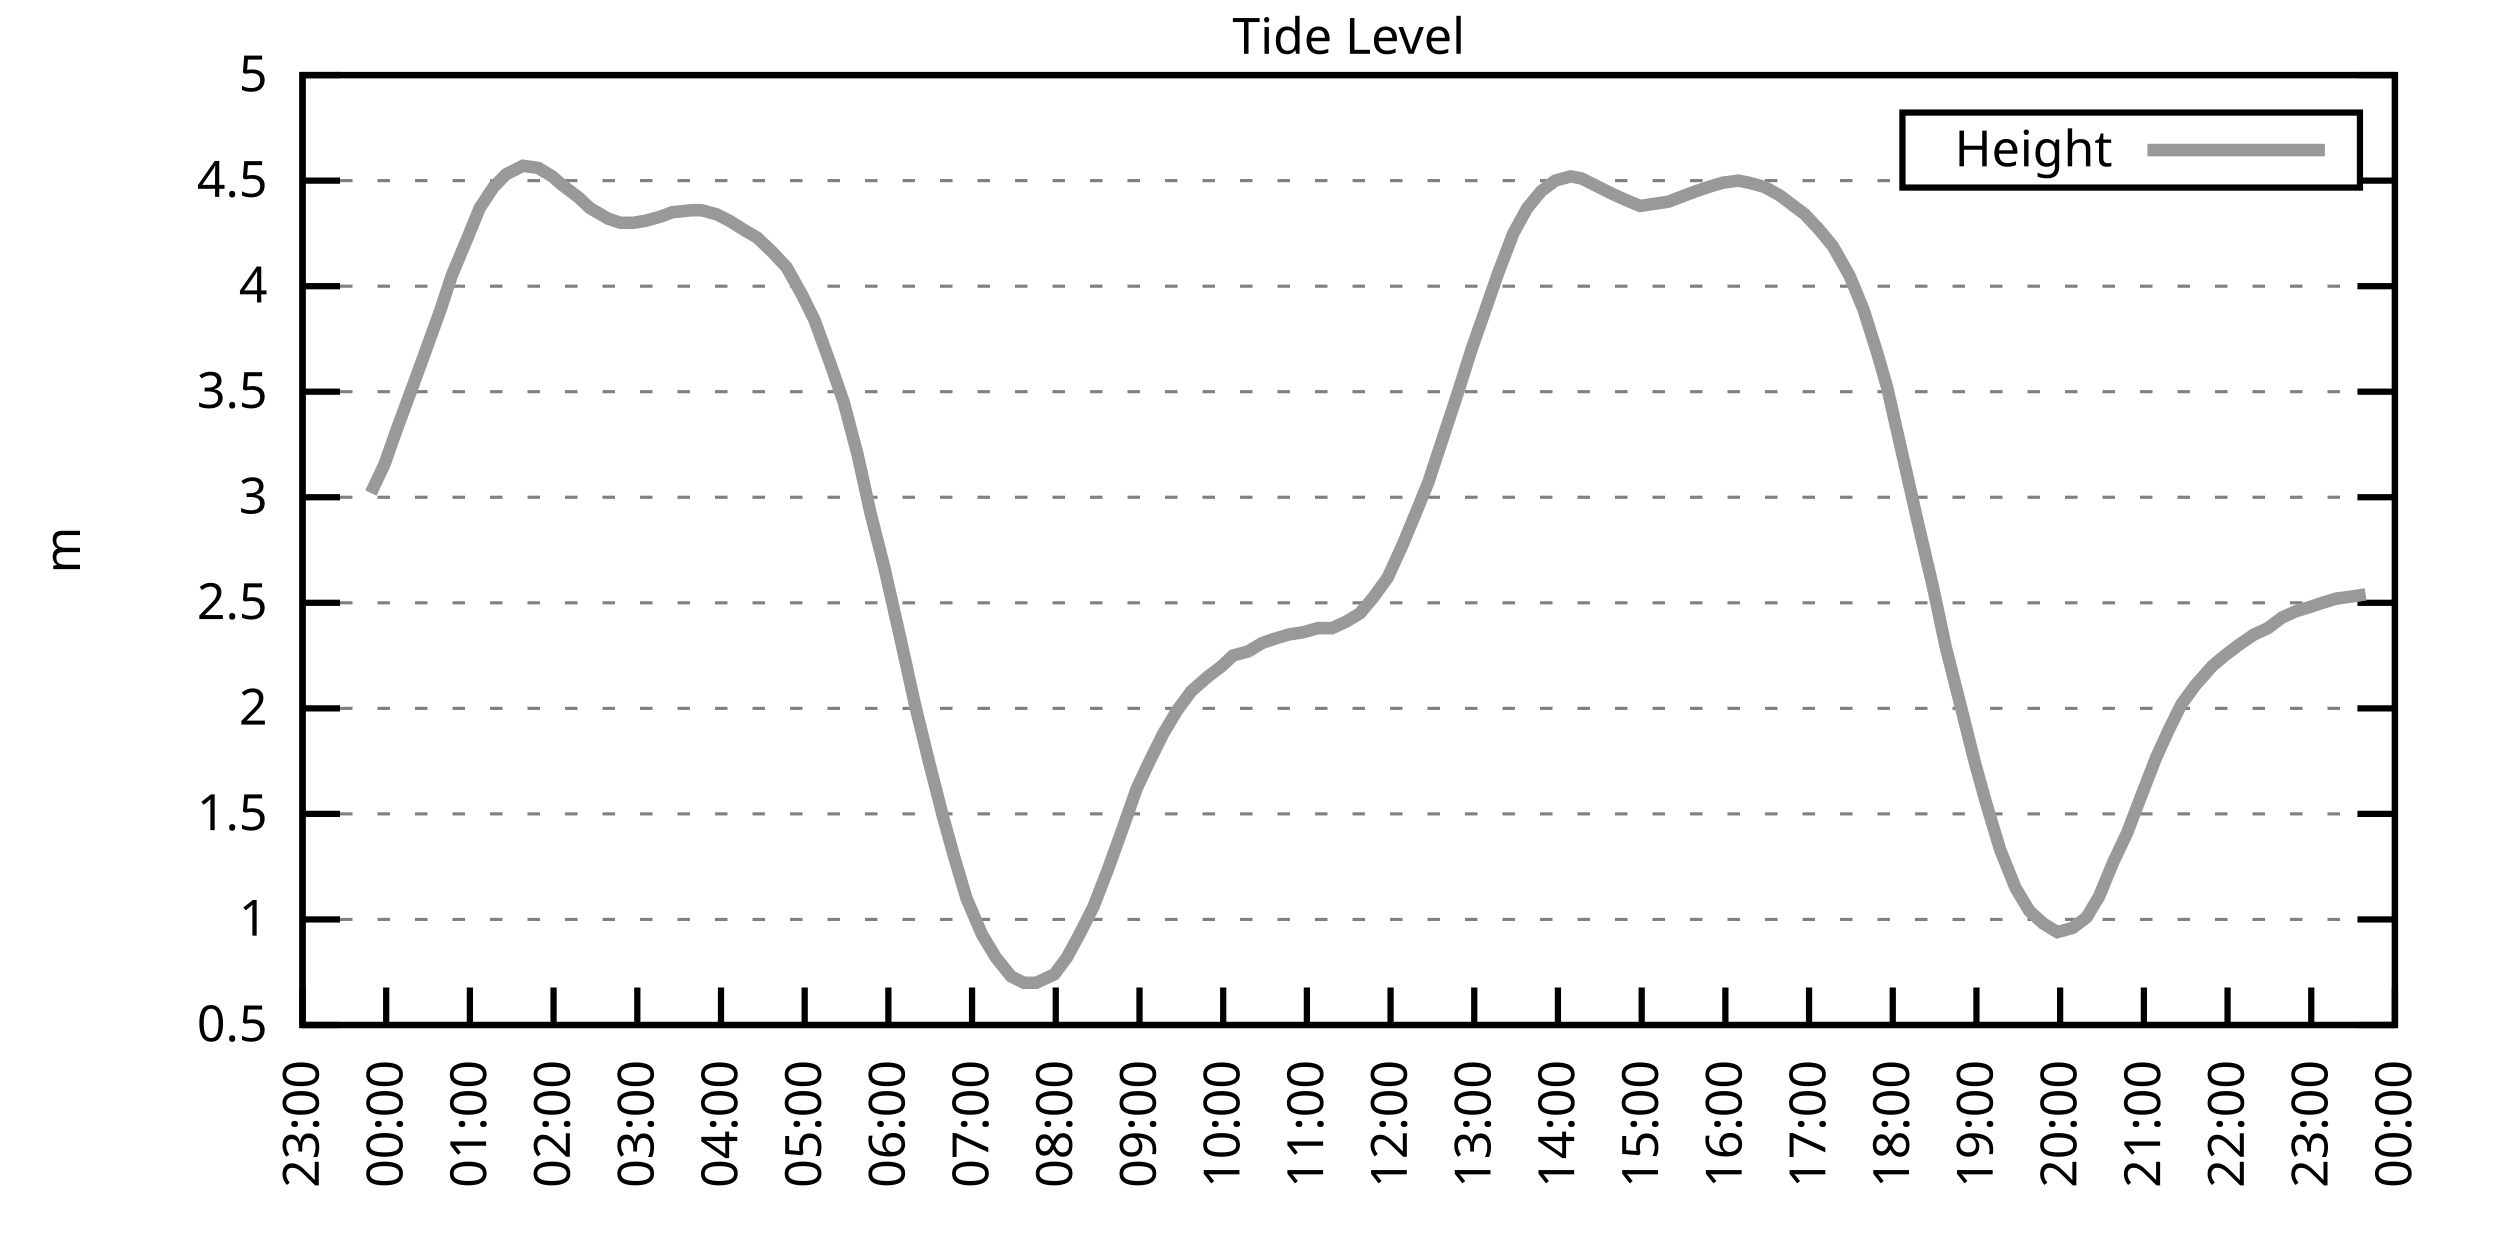
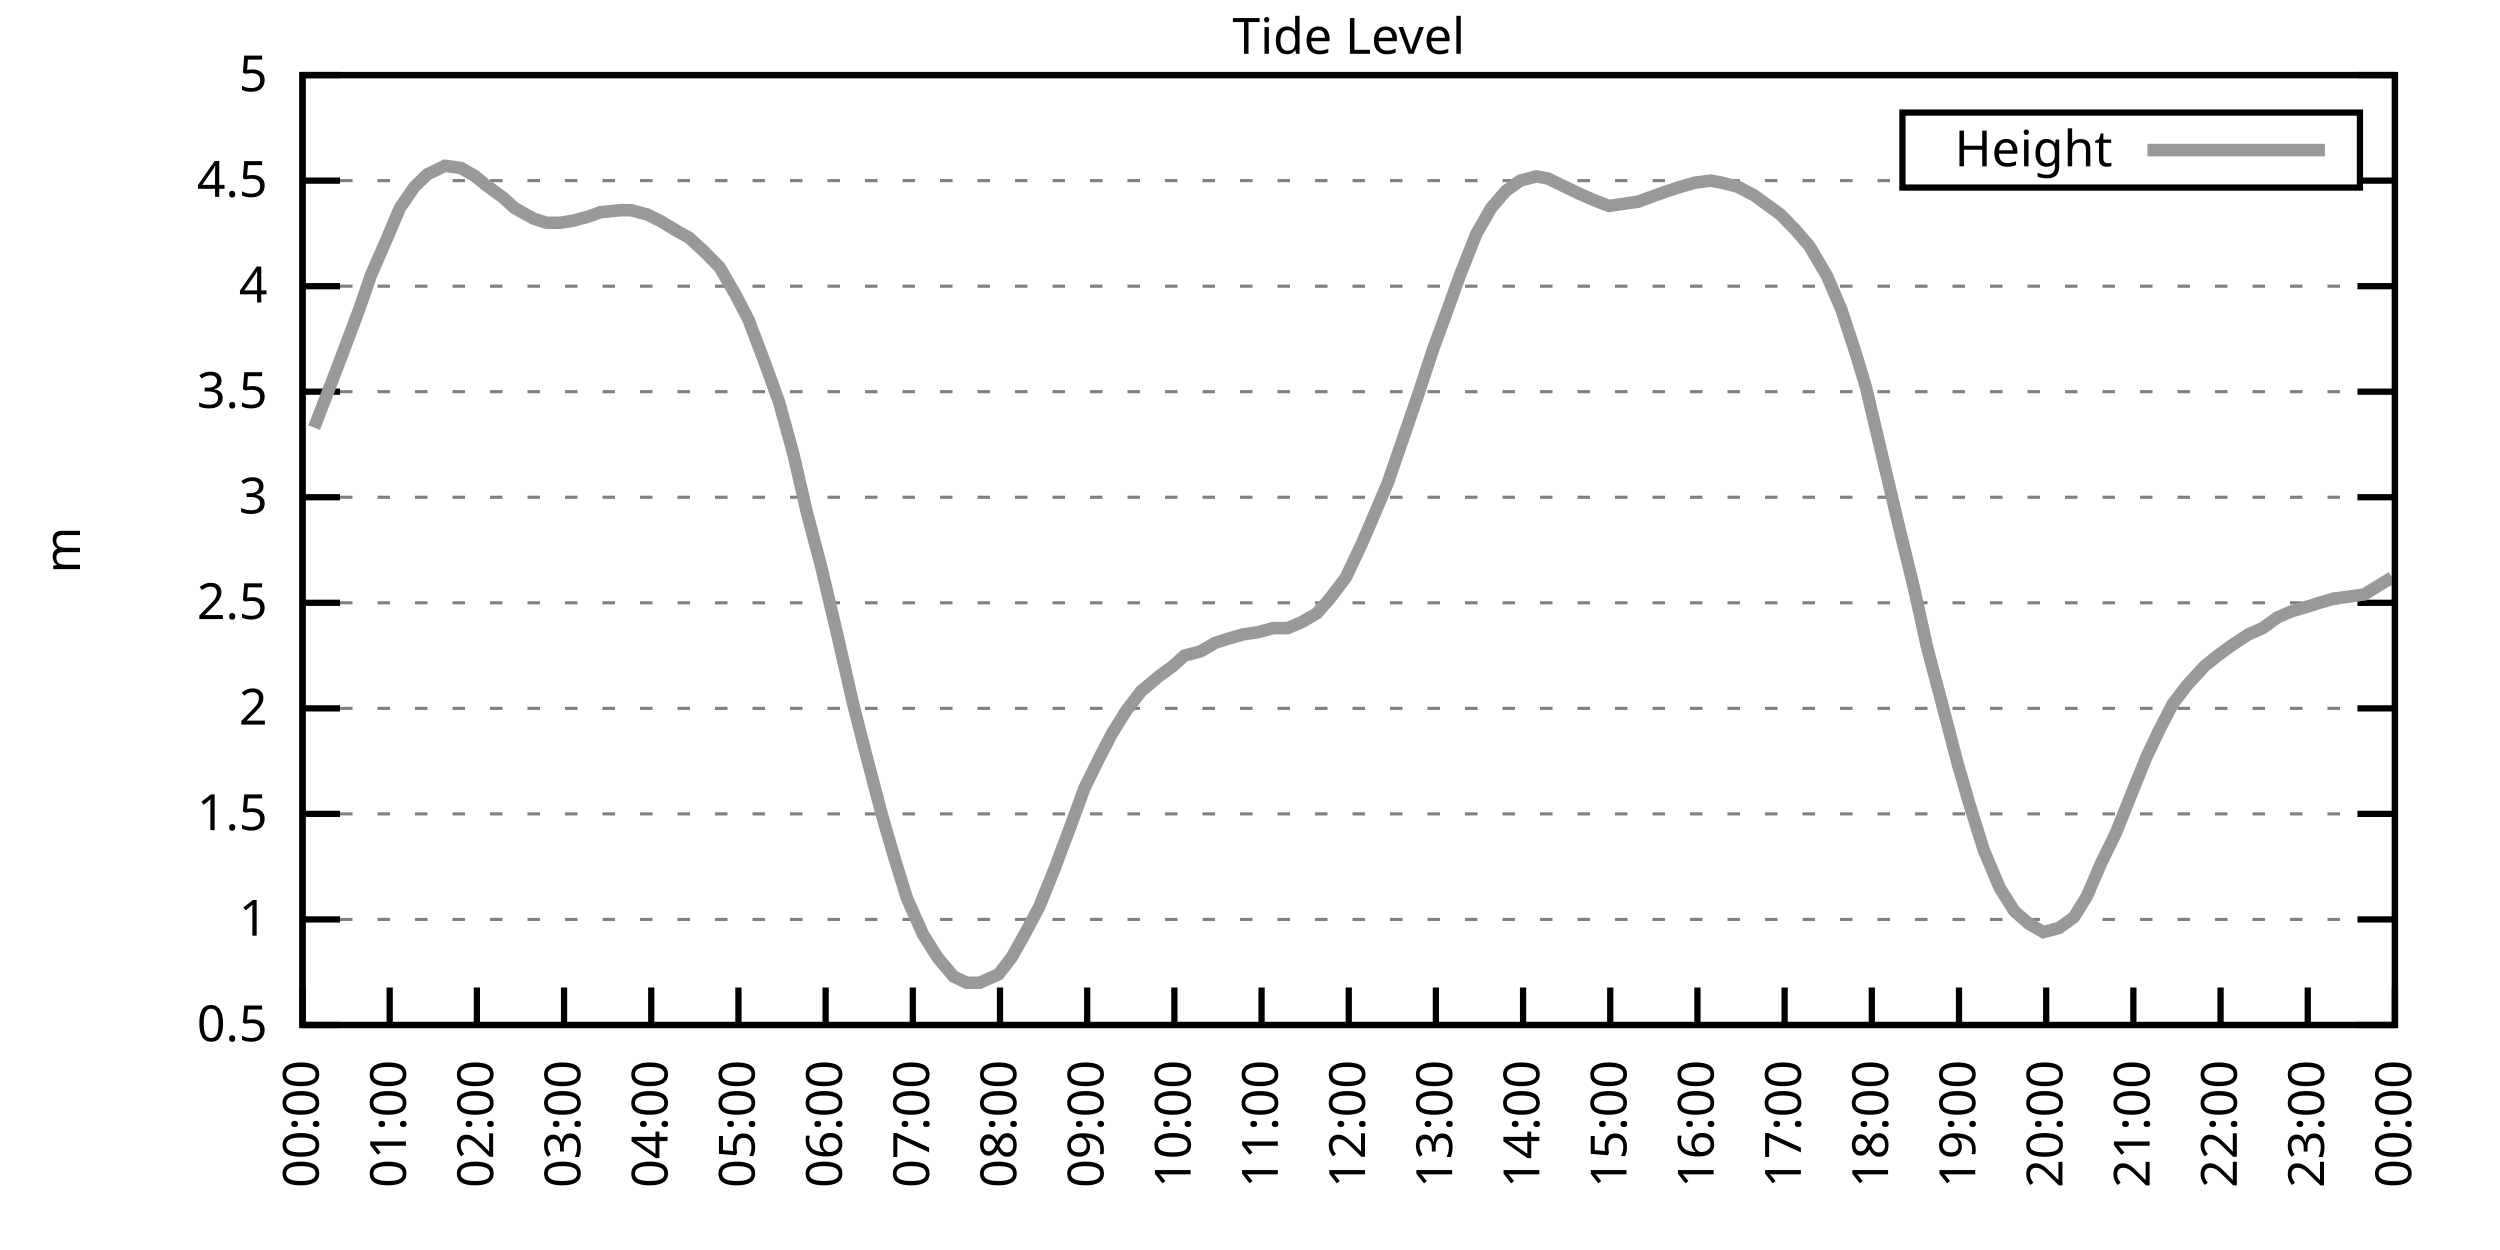
<svg xmlns="http://www.w3.org/2000/svg" xmlns:xlink="http://www.w3.org/1999/xlink" width="400" height="200" viewBox="0 0 400 200">
  <g id="gnuplot_canvas">
    <rect x="0" y="0" width="400" height="200" fill="none" />
    <defs>
      <circle id="gpDot" r="0.5" stroke-width="0.5" stroke="currentColor" />
      <path id="gpPt0" stroke-width="0.333" stroke="currentColor" d="M-1,0 h2 M0,-1 v2" />
      <path id="gpPt1" stroke-width="0.333" stroke="currentColor" d="M-1,-1 L1,1 M1,-1 L-1,1" />
      <path id="gpPt2" stroke-width="0.333" stroke="currentColor" d="M-1,0 L1,0 M0,-1 L0,1 M-1,-1 L1,1 M-1,1 L1,-1" />
      <rect id="gpPt3" stroke-width="0.333" stroke="currentColor" x="-1" y="-1" width="2" height="2" />
      <rect id="gpPt4" stroke-width="0.333" stroke="currentColor" fill="currentColor" x="-1" y="-1" width="2" height="2" />
      <circle id="gpPt5" stroke-width="0.333" stroke="currentColor" cx="0" cy="0" r="1" />
      <use xlink:href="#gpPt5" id="gpPt6" fill="currentColor" stroke="none" />
      <path id="gpPt7" stroke-width="0.333" stroke="currentColor" d="M0,-1.33 L-1.33,0.67 L1.33,0.67 z" />
      <use xlink:href="#gpPt7" id="gpPt8" fill="currentColor" stroke="none" />
      <use xlink:href="#gpPt7" id="gpPt9" stroke="currentColor" transform="rotate(180)" />
      <use xlink:href="#gpPt9" id="gpPt10" fill="currentColor" stroke="none" />
      <use xlink:href="#gpPt3" id="gpPt11" stroke="currentColor" transform="rotate(45)" />
      <use xlink:href="#gpPt11" id="gpPt12" fill="currentColor" stroke="none" />
      <path id="gpPt13" stroke-width="0.333" stroke="currentColor" d="M0,1.330 L1.265,0.411 L0.782,-1.067 L-0.782,-1.076 L-1.265,0.411 z" />
      <use xlink:href="#gpPt13" id="gpPt14" fill="currentColor" stroke="none" />
      <filter id="textbox" filterUnits="objectBoundingBox" x="0" y="0" height="1" width="1">
        <feFlood flood-color="white" flood-opacity="1" result="bgnd" />
        <feComposite in="SourceGraphic" in2="bgnd" operator="atop" />
      </filter>
      <filter id="greybox" filterUnits="objectBoundingBox" x="0" y="0" height="1" width="1">
        <feFlood flood-color="lightgrey" flood-opacity="1" result="grey" />
        <feComposite in="SourceGraphic" in2="grey" operator="atop" />
      </filter>
    </defs>
    <g fill="none" color="white" stroke="currentColor" stroke-width="1.00" stroke-linecap="butt" stroke-linejoin="miter">
</g>
    <g fill="none" color="black" stroke="currentColor" stroke-width="1.00" stroke-linecap="butt" stroke-linejoin="miter">
      <g stroke="none" shape-rendering="crispEdges">
        <polygon fill="rgb(255, 255, 255)" points="48.40,164.00 383.18,164.00 383.18,12.02 48.40,12.02 " />
      </g>
    </g>
    <g fill="none" color="black" stroke="currentColor" stroke-width="1.00" stroke-linecap="butt" stroke-linejoin="miter">
</g>
    <g fill="none" color="black" stroke="black" stroke-width="0.50" stroke-linecap="butt" stroke-linejoin="miter">
</g>
    <g fill="none" color="gray" stroke="currentColor" stroke-width="0.50" stroke-linecap="butt" stroke-linejoin="miter">
      <path stroke="gray" stroke-dasharray="2,4" class="gridline" d="M48.40,164.00 L383.19,164.00  " />
    </g>
    <g fill="none" color="gray" stroke="gray" stroke-width="1.00" stroke-linecap="butt" stroke-linejoin="miter">
</g>
    <g fill="none" color="black" stroke="currentColor" stroke-width="1.00" stroke-linecap="butt" stroke-linejoin="miter">
      <path stroke="black" d="M48.40,164.00 L54.40,164.00 M383.19,164.00 L377.19,164.00  " />
      <g transform="translate(42.80,166.60)" stroke="none" fill="black" font-family="Sans" font-size="8.00" text-anchor="end">
        <text>
          <tspan font-family="Sans"> 0.5</tspan>
        </text>
      </g>
    </g>
    <g fill="none" color="black" stroke="currentColor" stroke-width="1.00" stroke-linecap="butt" stroke-linejoin="miter">
</g>
    <g fill="none" color="black" stroke="black" stroke-width="0.50" stroke-linecap="butt" stroke-linejoin="miter">
</g>
    <g fill="none" color="gray" stroke="currentColor" stroke-width="0.50" stroke-linecap="butt" stroke-linejoin="miter">
      <path stroke="gray" stroke-dasharray="2,4" class="gridline" d="M48.40,147.11 L383.19,147.11  " />
    </g>
    <g fill="none" color="gray" stroke="gray" stroke-width="1.00" stroke-linecap="butt" stroke-linejoin="miter">
</g>
    <g fill="none" color="black" stroke="currentColor" stroke-width="1.00" stroke-linecap="butt" stroke-linejoin="miter">
      <path stroke="black" d="M48.40,147.11 L54.40,147.11 M383.19,147.11 L377.19,147.11  " />
      <g transform="translate(42.80,149.71)" stroke="none" fill="black" font-family="Sans" font-size="8.00" text-anchor="end">
        <text>
          <tspan font-family="Sans"> 1</tspan>
        </text>
      </g>
    </g>
    <g fill="none" color="black" stroke="currentColor" stroke-width="1.00" stroke-linecap="butt" stroke-linejoin="miter">
</g>
    <g fill="none" color="black" stroke="black" stroke-width="0.50" stroke-linecap="butt" stroke-linejoin="miter">
</g>
    <g fill="none" color="gray" stroke="currentColor" stroke-width="0.50" stroke-linecap="butt" stroke-linejoin="miter">
      <path stroke="gray" stroke-dasharray="2,4" class="gridline" d="M48.40,130.22 L383.19,130.22  " />
    </g>
    <g fill="none" color="gray" stroke="gray" stroke-width="1.00" stroke-linecap="butt" stroke-linejoin="miter">
</g>
    <g fill="none" color="black" stroke="currentColor" stroke-width="1.00" stroke-linecap="butt" stroke-linejoin="miter">
      <path stroke="black" d="M48.40,130.22 L54.40,130.22 M383.19,130.22 L377.19,130.22  " />
      <g transform="translate(42.80,132.82)" stroke="none" fill="black" font-family="Sans" font-size="8.00" text-anchor="end">
        <text>
          <tspan font-family="Sans"> 1.5</tspan>
        </text>
      </g>
    </g>
    <g fill="none" color="black" stroke="currentColor" stroke-width="1.00" stroke-linecap="butt" stroke-linejoin="miter">
</g>
    <g fill="none" color="black" stroke="black" stroke-width="0.50" stroke-linecap="butt" stroke-linejoin="miter">
</g>
    <g fill="none" color="gray" stroke="currentColor" stroke-width="0.50" stroke-linecap="butt" stroke-linejoin="miter">
      <path stroke="gray" stroke-dasharray="2,4" class="gridline" d="M48.40,113.34 L383.19,113.34  " />
    </g>
    <g fill="none" color="gray" stroke="gray" stroke-width="1.00" stroke-linecap="butt" stroke-linejoin="miter">
</g>
    <g fill="none" color="black" stroke="currentColor" stroke-width="1.00" stroke-linecap="butt" stroke-linejoin="miter">
      <path stroke="black" d="M48.40,113.34 L54.40,113.34 M383.19,113.34 L377.19,113.34  " />
      <g transform="translate(42.80,115.94)" stroke="none" fill="black" font-family="Sans" font-size="8.00" text-anchor="end">
        <text>
          <tspan font-family="Sans"> 2</tspan>
        </text>
      </g>
    </g>
    <g fill="none" color="black" stroke="currentColor" stroke-width="1.00" stroke-linecap="butt" stroke-linejoin="miter">
</g>
    <g fill="none" color="black" stroke="black" stroke-width="0.50" stroke-linecap="butt" stroke-linejoin="miter">
</g>
    <g fill="none" color="gray" stroke="currentColor" stroke-width="0.50" stroke-linecap="butt" stroke-linejoin="miter">
      <path stroke="gray" stroke-dasharray="2,4" class="gridline" d="M48.40,96.45 L383.19,96.45  " />
    </g>
    <g fill="none" color="gray" stroke="gray" stroke-width="1.00" stroke-linecap="butt" stroke-linejoin="miter">
</g>
    <g fill="none" color="black" stroke="currentColor" stroke-width="1.00" stroke-linecap="butt" stroke-linejoin="miter">
      <path stroke="black" d="M48.40,96.45 L54.40,96.45 M383.19,96.45 L377.19,96.45  " />
      <g transform="translate(42.80,99.05)" stroke="none" fill="black" font-family="Sans" font-size="8.00" text-anchor="end">
        <text>
          <tspan font-family="Sans"> 2.5</tspan>
        </text>
      </g>
    </g>
    <g fill="none" color="black" stroke="currentColor" stroke-width="1.00" stroke-linecap="butt" stroke-linejoin="miter">
</g>
    <g fill="none" color="black" stroke="black" stroke-width="0.50" stroke-linecap="butt" stroke-linejoin="miter">
</g>
    <g fill="none" color="gray" stroke="currentColor" stroke-width="0.50" stroke-linecap="butt" stroke-linejoin="miter">
      <path stroke="gray" stroke-dasharray="2,4" class="gridline" d="M48.40,79.56 L383.19,79.56  " />
    </g>
    <g fill="none" color="gray" stroke="gray" stroke-width="1.00" stroke-linecap="butt" stroke-linejoin="miter">
</g>
    <g fill="none" color="black" stroke="currentColor" stroke-width="1.00" stroke-linecap="butt" stroke-linejoin="miter">
      <path stroke="black" d="M48.40,79.56 L54.40,79.56 M383.19,79.56 L377.19,79.56  " />
      <g transform="translate(42.80,82.16)" stroke="none" fill="black" font-family="Sans" font-size="8.00" text-anchor="end">
        <text>
          <tspan font-family="Sans"> 3</tspan>
        </text>
      </g>
    </g>
    <g fill="none" color="black" stroke="currentColor" stroke-width="1.00" stroke-linecap="butt" stroke-linejoin="miter">
</g>
    <g fill="none" color="black" stroke="black" stroke-width="0.50" stroke-linecap="butt" stroke-linejoin="miter">
</g>
    <g fill="none" color="gray" stroke="currentColor" stroke-width="0.50" stroke-linecap="butt" stroke-linejoin="miter">
      <path stroke="gray" stroke-dasharray="2,4" class="gridline" d="M48.40,62.67 L383.19,62.67  " />
    </g>
    <g fill="none" color="gray" stroke="gray" stroke-width="1.00" stroke-linecap="butt" stroke-linejoin="miter">
</g>
    <g fill="none" color="black" stroke="currentColor" stroke-width="1.00" stroke-linecap="butt" stroke-linejoin="miter">
      <path stroke="black" d="M48.40,62.67 L54.40,62.67 M383.19,62.67 L377.19,62.67  " />
      <g transform="translate(42.80,65.27)" stroke="none" fill="black" font-family="Sans" font-size="8.00" text-anchor="end">
        <text>
          <tspan font-family="Sans"> 3.5</tspan>
        </text>
      </g>
    </g>
    <g fill="none" color="black" stroke="currentColor" stroke-width="1.00" stroke-linecap="butt" stroke-linejoin="miter">
</g>
    <g fill="none" color="black" stroke="black" stroke-width="0.50" stroke-linecap="butt" stroke-linejoin="miter">
</g>
    <g fill="none" color="gray" stroke="currentColor" stroke-width="0.50" stroke-linecap="butt" stroke-linejoin="miter">
      <path stroke="gray" stroke-dasharray="2,4" class="gridline" d="M48.40,45.79 L383.19,45.79  " />
    </g>
    <g fill="none" color="gray" stroke="gray" stroke-width="1.00" stroke-linecap="butt" stroke-linejoin="miter">
</g>
    <g fill="none" color="black" stroke="currentColor" stroke-width="1.00" stroke-linecap="butt" stroke-linejoin="miter">
      <path stroke="black" d="M48.40,45.79 L54.40,45.79 M383.19,45.79 L377.19,45.79  " />
      <g transform="translate(42.80,48.39)" stroke="none" fill="black" font-family="Sans" font-size="8.00" text-anchor="end">
        <text>
          <tspan font-family="Sans"> 4</tspan>
        </text>
      </g>
    </g>
    <g fill="none" color="black" stroke="currentColor" stroke-width="1.00" stroke-linecap="butt" stroke-linejoin="miter">
</g>
    <g fill="none" color="black" stroke="black" stroke-width="0.50" stroke-linecap="butt" stroke-linejoin="miter">
</g>
    <g fill="none" color="gray" stroke="currentColor" stroke-width="0.50" stroke-linecap="butt" stroke-linejoin="miter">
      <path stroke="gray" stroke-dasharray="2,4" class="gridline" d="M48.40,28.90 L304.39,28.90 M377.59,28.90 L383.19,28.90  " />
    </g>
    <g fill="none" color="gray" stroke="gray" stroke-width="1.00" stroke-linecap="butt" stroke-linejoin="miter">
</g>
    <g fill="none" color="black" stroke="currentColor" stroke-width="1.00" stroke-linecap="butt" stroke-linejoin="miter">
      <path stroke="black" d="M48.40,28.90 L54.40,28.90 M383.19,28.90 L377.19,28.90  " />
      <g transform="translate(42.80,31.50)" stroke="none" fill="black" font-family="Sans" font-size="8.00" text-anchor="end">
        <text>
          <tspan font-family="Sans"> 4.5</tspan>
        </text>
      </g>
    </g>
    <g fill="none" color="black" stroke="currentColor" stroke-width="1.00" stroke-linecap="butt" stroke-linejoin="miter">
</g>
    <g fill="none" color="black" stroke="black" stroke-width="0.50" stroke-linecap="butt" stroke-linejoin="miter">
</g>
    <g fill="none" color="gray" stroke="currentColor" stroke-width="0.50" stroke-linecap="butt" stroke-linejoin="miter">
      <path stroke="gray" stroke-dasharray="2,4" class="gridline" d="M48.40,12.01 L383.19,12.01  " />
    </g>
    <g fill="none" color="gray" stroke="gray" stroke-width="1.00" stroke-linecap="butt" stroke-linejoin="miter">
</g>
    <g fill="none" color="black" stroke="currentColor" stroke-width="1.00" stroke-linecap="butt" stroke-linejoin="miter">
      <path stroke="black" d="M48.40,12.01 L54.40,12.01 M383.19,12.01 L377.19,12.01  " />
      <g transform="translate(42.80,14.61)" stroke="none" fill="black" font-family="Sans" font-size="8.00" text-anchor="end">
        <text>
          <tspan font-family="Sans"> 5</tspan>
        </text>
      </g>
    </g>
    <g fill="none" color="black" stroke="currentColor" stroke-width="1.00" stroke-linecap="butt" stroke-linejoin="miter">
      <path stroke="black" d="M48.40,164.00 L48.40,158.00  " />
      <g transform="translate(51.00,169.60) rotate(270.00)" stroke="none" fill="black" font-family="Sans" font-size="8.00" text-anchor="end">
        <text>
-           <tspan font-family="Sans">23:00</tspan>
-         </text>
-       </g>
-     </g>
-     <g fill="none" color="black" stroke="currentColor" stroke-width="1.00" stroke-linecap="butt" stroke-linejoin="miter">
-       <path stroke="black" d="M61.79,164.00 L61.79,158.00  " />
-       <g transform="translate(64.39,169.60) rotate(270.00)" stroke="none" fill="black" font-family="Sans" font-size="8.00" text-anchor="end">
-         <text>
          <tspan font-family="Sans">00:00</tspan>
        </text>
      </g>
    </g>
    <g fill="none" color="black" stroke="currentColor" stroke-width="1.00" stroke-linecap="butt" stroke-linejoin="miter">
-       <path stroke="black" d="M75.18,164.00 L75.18,158.00  " />
-       <g transform="translate(77.78,169.60) rotate(270.00)" stroke="none" fill="black" font-family="Sans" font-size="8.00" text-anchor="end">
+       <path stroke="black" d="M62.35,164.00 L62.35,158.00  " />
+       <g transform="translate(64.95,169.60) rotate(270.00)" stroke="none" fill="black" font-family="Sans" font-size="8.00" text-anchor="end">
        <text>
          <tspan font-family="Sans">01:00</tspan>
        </text>
      </g>
    </g>
    <g fill="none" color="black" stroke="currentColor" stroke-width="1.00" stroke-linecap="butt" stroke-linejoin="miter">
-       <path stroke="black" d="M88.57,164.00 L88.57,158.00  " />
-       <g transform="translate(91.17,169.60) rotate(270.00)" stroke="none" fill="black" font-family="Sans" font-size="8.00" text-anchor="end">
+       <path stroke="black" d="M76.30,164.00 L76.30,158.00  " />
+       <g transform="translate(78.90,169.60) rotate(270.00)" stroke="none" fill="black" font-family="Sans" font-size="8.00" text-anchor="end">
        <text>
          <tspan font-family="Sans">02:00</tspan>
        </text>
      </g>
    </g>
    <g fill="none" color="black" stroke="currentColor" stroke-width="1.00" stroke-linecap="butt" stroke-linejoin="miter">
-       <path stroke="black" d="M101.97,164.00 L101.97,158.00  " />
-       <g transform="translate(104.57,169.60) rotate(270.00)" stroke="none" fill="black" font-family="Sans" font-size="8.00" text-anchor="end">
+       <path stroke="black" d="M90.25,164.00 L90.25,158.00  " />
+       <g transform="translate(92.85,169.60) rotate(270.00)" stroke="none" fill="black" font-family="Sans" font-size="8.00" text-anchor="end">
        <text>
          <tspan font-family="Sans">03:00</tspan>
        </text>
      </g>
    </g>
    <g fill="none" color="black" stroke="currentColor" stroke-width="1.00" stroke-linecap="butt" stroke-linejoin="miter">
-       <path stroke="black" d="M115.36,164.00 L115.36,158.00  " />
-       <g transform="translate(117.96,169.60) rotate(270.00)" stroke="none" fill="black" font-family="Sans" font-size="8.00" text-anchor="end">
+       <path stroke="black" d="M104.20,164.00 L104.20,158.00  " />
+       <g transform="translate(106.80,169.60) rotate(270.00)" stroke="none" fill="black" font-family="Sans" font-size="8.00" text-anchor="end">
        <text>
          <tspan font-family="Sans">04:00</tspan>
        </text>
      </g>
    </g>
    <g fill="none" color="black" stroke="currentColor" stroke-width="1.00" stroke-linecap="butt" stroke-linejoin="miter">
-       <path stroke="black" d="M128.75,164.00 L128.75,158.00  " />
-       <g transform="translate(131.35,169.60) rotate(270.00)" stroke="none" fill="black" font-family="Sans" font-size="8.00" text-anchor="end">
+       <path stroke="black" d="M118.15,164.00 L118.15,158.00  " />
+       <g transform="translate(120.75,169.60) rotate(270.00)" stroke="none" fill="black" font-family="Sans" font-size="8.00" text-anchor="end">
        <text>
          <tspan font-family="Sans">05:00</tspan>
        </text>
      </g>
    </g>
    <g fill="none" color="black" stroke="currentColor" stroke-width="1.00" stroke-linecap="butt" stroke-linejoin="miter">
-       <path stroke="black" d="M142.14,164.00 L142.14,158.00  " />
-       <g transform="translate(144.74,169.60) rotate(270.00)" stroke="none" fill="black" font-family="Sans" font-size="8.00" text-anchor="end">
+       <path stroke="black" d="M132.10,164.00 L132.10,158.00  " />
+       <g transform="translate(134.70,169.60) rotate(270.00)" stroke="none" fill="black" font-family="Sans" font-size="8.00" text-anchor="end">
        <text>
          <tspan font-family="Sans">06:00</tspan>
        </text>
      </g>
    </g>
    <g fill="none" color="black" stroke="currentColor" stroke-width="1.00" stroke-linecap="butt" stroke-linejoin="miter">
-       <path stroke="black" d="M155.53,164.00 L155.53,158.00  " />
-       <g transform="translate(158.13,169.60) rotate(270.00)" stroke="none" fill="black" font-family="Sans" font-size="8.00" text-anchor="end">
+       <path stroke="black" d="M146.05,164.00 L146.05,158.00  " />
+       <g transform="translate(148.65,169.60) rotate(270.00)" stroke="none" fill="black" font-family="Sans" font-size="8.00" text-anchor="end">
        <text>
          <tspan font-family="Sans">07:00</tspan>
        </text>
      </g>
    </g>
    <g fill="none" color="black" stroke="currentColor" stroke-width="1.00" stroke-linecap="butt" stroke-linejoin="miter">
-       <path stroke="black" d="M168.92,164.00 L168.92,158.00  " />
-       <g transform="translate(171.52,169.60) rotate(270.00)" stroke="none" fill="black" font-family="Sans" font-size="8.00" text-anchor="end">
+       <path stroke="black" d="M160.00,164.00 L160.00,158.00  " />
+       <g transform="translate(162.60,169.60) rotate(270.00)" stroke="none" fill="black" font-family="Sans" font-size="8.00" text-anchor="end">
        <text>
          <tspan font-family="Sans">08:00</tspan>
        </text>
      </g>
    </g>
    <g fill="none" color="black" stroke="currentColor" stroke-width="1.00" stroke-linecap="butt" stroke-linejoin="miter">
-       <path stroke="black" d="M182.32,164.00 L182.32,158.00  " />
-       <g transform="translate(184.92,169.60) rotate(270.00)" stroke="none" fill="black" font-family="Sans" font-size="8.00" text-anchor="end">
+       <path stroke="black" d="M173.95,164.00 L173.95,158.00  " />
+       <g transform="translate(176.55,169.60) rotate(270.00)" stroke="none" fill="black" font-family="Sans" font-size="8.00" text-anchor="end">
        <text>
          <tspan font-family="Sans">09:00</tspan>
        </text>
      </g>
    </g>
    <g fill="none" color="black" stroke="currentColor" stroke-width="1.00" stroke-linecap="butt" stroke-linejoin="miter">
-       <path stroke="black" d="M195.71,164.00 L195.71,158.00  " />
-       <g transform="translate(198.31,169.60) rotate(270.00)" stroke="none" fill="black" font-family="Sans" font-size="8.00" text-anchor="end">
+       <path stroke="black" d="M187.90,164.00 L187.90,158.00  " />
+       <g transform="translate(190.50,169.60) rotate(270.00)" stroke="none" fill="black" font-family="Sans" font-size="8.00" text-anchor="end">
        <text>
          <tspan font-family="Sans">10:00</tspan>
        </text>
      </g>
    </g>
    <g fill="none" color="black" stroke="currentColor" stroke-width="1.00" stroke-linecap="butt" stroke-linejoin="miter">
-       <path stroke="black" d="M209.10,164.00 L209.10,158.00  " />
-       <g transform="translate(211.70,169.60) rotate(270.00)" stroke="none" fill="black" font-family="Sans" font-size="8.00" text-anchor="end">
+       <path stroke="black" d="M201.85,164.00 L201.85,158.00  " />
+       <g transform="translate(204.45,169.60) rotate(270.00)" stroke="none" fill="black" font-family="Sans" font-size="8.00" text-anchor="end">
        <text>
          <tspan font-family="Sans">11:00</tspan>
        </text>
      </g>
    </g>
    <g fill="none" color="black" stroke="currentColor" stroke-width="1.00" stroke-linecap="butt" stroke-linejoin="miter">
-       <path stroke="black" d="M222.49,164.00 L222.49,158.00  " />
-       <g transform="translate(225.09,169.60) rotate(270.00)" stroke="none" fill="black" font-family="Sans" font-size="8.00" text-anchor="end">
+       <path stroke="black" d="M215.80,164.00 L215.80,158.00  " />
+       <g transform="translate(218.40,169.60) rotate(270.00)" stroke="none" fill="black" font-family="Sans" font-size="8.00" text-anchor="end">
        <text>
          <tspan font-family="Sans">12:00</tspan>
        </text>
      </g>
    </g>
    <g fill="none" color="black" stroke="currentColor" stroke-width="1.00" stroke-linecap="butt" stroke-linejoin="miter">
-       <path stroke="black" d="M235.88,164.00 L235.88,158.00  " />
-       <g transform="translate(238.48,169.60) rotate(270.00)" stroke="none" fill="black" font-family="Sans" font-size="8.00" text-anchor="end">
+       <path stroke="black" d="M229.74,164.00 L229.74,158.00  " />
+       <g transform="translate(232.34,169.60) rotate(270.00)" stroke="none" fill="black" font-family="Sans" font-size="8.00" text-anchor="end">
        <text>
          <tspan font-family="Sans">13:00</tspan>
        </text>
      </g>
    </g>
    <g fill="none" color="black" stroke="currentColor" stroke-width="1.00" stroke-linecap="butt" stroke-linejoin="miter">
-       <path stroke="black" d="M249.27,164.00 L249.27,158.00  " />
-       <g transform="translate(251.87,169.60) rotate(270.00)" stroke="none" fill="black" font-family="Sans" font-size="8.00" text-anchor="end">
+       <path stroke="black" d="M243.69,164.00 L243.69,158.00  " />
+       <g transform="translate(246.29,169.60) rotate(270.00)" stroke="none" fill="black" font-family="Sans" font-size="8.00" text-anchor="end">
        <text>
          <tspan font-family="Sans">14:00</tspan>
        </text>
      </g>
    </g>
    <g fill="none" color="black" stroke="currentColor" stroke-width="1.00" stroke-linecap="butt" stroke-linejoin="miter">
-       <path stroke="black" d="M262.67,164.00 L262.67,158.00  " />
-       <g transform="translate(265.27,169.60) rotate(270.00)" stroke="none" fill="black" font-family="Sans" font-size="8.00" text-anchor="end">
+       <path stroke="black" d="M257.64,164.00 L257.64,158.00  " />
+       <g transform="translate(260.24,169.60) rotate(270.00)" stroke="none" fill="black" font-family="Sans" font-size="8.00" text-anchor="end">
        <text>
          <tspan font-family="Sans">15:00</tspan>
        </text>
      </g>
    </g>
    <g fill="none" color="black" stroke="currentColor" stroke-width="1.00" stroke-linecap="butt" stroke-linejoin="miter">
-       <path stroke="black" d="M276.06,164.00 L276.06,158.00  " />
-       <g transform="translate(278.66,169.60) rotate(270.00)" stroke="none" fill="black" font-family="Sans" font-size="8.00" text-anchor="end">
+       <path stroke="black" d="M271.59,164.00 L271.59,158.00  " />
+       <g transform="translate(274.19,169.60) rotate(270.00)" stroke="none" fill="black" font-family="Sans" font-size="8.00" text-anchor="end">
        <text>
          <tspan font-family="Sans">16:00</tspan>
        </text>
      </g>
    </g>
    <g fill="none" color="black" stroke="currentColor" stroke-width="1.00" stroke-linecap="butt" stroke-linejoin="miter">
-       <path stroke="black" d="M289.45,164.00 L289.45,158.00  " />
-       <g transform="translate(292.05,169.60) rotate(270.00)" stroke="none" fill="black" font-family="Sans" font-size="8.00" text-anchor="end">
+       <path stroke="black" d="M285.54,164.00 L285.54,158.00  " />
+       <g transform="translate(288.14,169.60) rotate(270.00)" stroke="none" fill="black" font-family="Sans" font-size="8.00" text-anchor="end">
        <text>
          <tspan font-family="Sans">17:00</tspan>
        </text>
      </g>
    </g>
    <g fill="none" color="black" stroke="currentColor" stroke-width="1.00" stroke-linecap="butt" stroke-linejoin="miter">
-       <path stroke="black" d="M302.84,164.00 L302.84,158.00  " />
-       <g transform="translate(305.44,169.60) rotate(270.00)" stroke="none" fill="black" font-family="Sans" font-size="8.00" text-anchor="end">
+       <path stroke="black" d="M299.49,164.00 L299.49,158.00  " />
+       <g transform="translate(302.09,169.60) rotate(270.00)" stroke="none" fill="black" font-family="Sans" font-size="8.00" text-anchor="end">
        <text>
          <tspan font-family="Sans">18:00</tspan>
        </text>
      </g>
    </g>
    <g fill="none" color="black" stroke="currentColor" stroke-width="1.00" stroke-linecap="butt" stroke-linejoin="miter">
-       <path stroke="black" d="M316.23,164.00 L316.23,158.00  " />
-       <g transform="translate(318.83,169.60) rotate(270.00)" stroke="none" fill="black" font-family="Sans" font-size="8.00" text-anchor="end">
+       <path stroke="black" d="M313.44,164.00 L313.44,158.00  " />
+       <g transform="translate(316.04,169.60) rotate(270.00)" stroke="none" fill="black" font-family="Sans" font-size="8.00" text-anchor="end">
        <text>
          <tspan font-family="Sans">19:00</tspan>
        </text>
      </g>
    </g>
    <g fill="none" color="black" stroke="currentColor" stroke-width="1.00" stroke-linecap="butt" stroke-linejoin="miter">
-       <path stroke="black" d="M329.62,164.00 L329.62,158.00  " />
-       <g transform="translate(332.22,169.60) rotate(270.00)" stroke="none" fill="black" font-family="Sans" font-size="8.00" text-anchor="end">
+       <path stroke="black" d="M327.39,164.00 L327.39,158.00  " />
+       <g transform="translate(329.99,169.60) rotate(270.00)" stroke="none" fill="black" font-family="Sans" font-size="8.00" text-anchor="end">
        <text>
          <tspan font-family="Sans">20:00</tspan>
        </text>
      </g>
    </g>
    <g fill="none" color="black" stroke="currentColor" stroke-width="1.00" stroke-linecap="butt" stroke-linejoin="miter">
-       <path stroke="black" d="M343.02,164.00 L343.02,158.00  " />
-       <g transform="translate(345.62,169.60) rotate(270.00)" stroke="none" fill="black" font-family="Sans" font-size="8.00" text-anchor="end">
+       <path stroke="black" d="M341.34,164.00 L341.34,158.00  " />
+       <g transform="translate(343.94,169.60) rotate(270.00)" stroke="none" fill="black" font-family="Sans" font-size="8.00" text-anchor="end">
        <text>
          <tspan font-family="Sans">21:00</tspan>
        </text>
      </g>
    </g>
    <g fill="none" color="black" stroke="currentColor" stroke-width="1.00" stroke-linecap="butt" stroke-linejoin="miter">
-       <path stroke="black" d="M356.41,164.00 L356.41,158.00  " />
-       <g transform="translate(359.01,169.60) rotate(270.00)" stroke="none" fill="black" font-family="Sans" font-size="8.00" text-anchor="end">
+       <path stroke="black" d="M355.29,164.00 L355.29,158.00  " />
+       <g transform="translate(357.89,169.60) rotate(270.00)" stroke="none" fill="black" font-family="Sans" font-size="8.00" text-anchor="end">
        <text>
          <tspan font-family="Sans">22:00</tspan>
        </text>
      </g>
    </g>
    <g fill="none" color="black" stroke="currentColor" stroke-width="1.00" stroke-linecap="butt" stroke-linejoin="miter">
-       <path stroke="black" d="M369.80,164.00 L369.80,158.00  " />
-       <g transform="translate(372.40,169.60) rotate(270.00)" stroke="none" fill="black" font-family="Sans" font-size="8.00" text-anchor="end">
+       <path stroke="black" d="M369.24,164.00 L369.24,158.00  " />
+       <g transform="translate(371.84,169.60) rotate(270.00)" stroke="none" fill="black" font-family="Sans" font-size="8.00" text-anchor="end">
        <text>
          <tspan font-family="Sans">23:00</tspan>
        </text>
      </g>
    </g>
    <g fill="none" color="black" stroke="currentColor" stroke-width="1.00" stroke-linecap="butt" stroke-linejoin="miter">
      <path stroke="black" d="M383.19,164.00 L383.19,158.00  " />
      <g transform="translate(385.79,169.60) rotate(270.00)" stroke="none" fill="black" font-family="Sans" font-size="8.00" text-anchor="end">
        <text>
          <tspan font-family="Sans">00:00</tspan>
        </text>
      </g>
    </g>
    <g fill="none" color="black" stroke="currentColor" stroke-width="1.00" stroke-linecap="butt" stroke-linejoin="miter">
</g>
    <g fill="none" color="black" stroke="currentColor" stroke-width="1.00" stroke-linecap="butt" stroke-linejoin="miter">
      <path stroke="black" d="M48.40,12.01 L48.40,164.00 L383.19,164.00 L383.19,12.01 L48.40,12.01 Z  " />
    </g>
    <g fill="none" color="black" stroke="currentColor" stroke-width="1.00" stroke-linecap="butt" stroke-linejoin="miter">
</g>
    <g fill="none" color="black" stroke="currentColor" stroke-width="1.00" stroke-linecap="butt" stroke-linejoin="miter">
      <path stroke="black" d="M304.39,30.01 L304.39,18.01 L377.59,18.01 L377.59,30.01 L304.39,30.01 Z  " />
    </g>
    <g id="Tide_level_plot_1">
      <g fill="none" color="white" stroke="black" stroke-width="2.00" stroke-linecap="butt" stroke-linejoin="miter">
</g>
      <g fill="none" color="black" stroke="currentColor" stroke-width="2.00" stroke-linecap="butt" stroke-linejoin="miter">
        <g transform="translate(337.99,26.61)" stroke="none" fill="black" font-family="Sans" font-size="8.00" text-anchor="end">
          <text>
            <tspan font-family="Sans">Height</tspan>
          </text>
        </g>
      </g>
      <g fill="none" color="black" stroke="currentColor" stroke-width="2.00" stroke-linecap="butt" stroke-linejoin="miter">
-         <path stroke="rgb(153, 153, 153)" d="M343.59,24.01 L371.99,24.01 M59.34,78.89 L61.57,74.16 L63.58,68.42 L65.59,63.01 L67.82,56.93 L70.50,49.50   L72.28,44.10 L74.96,37.68 L76.75,33.29 L78.98,29.91 L80.99,27.88 L83.66,26.53 L86.12,26.87 L88.35,28.22   L89.91,29.57 L92.59,31.60 L94.38,33.29 L97.28,34.98 L99.29,35.65 L101.30,35.65 L103.31,35.32 L105.76,34.64   L107.55,33.96 L110.67,33.63 L112.23,33.63 L114.69,34.30 L116.70,35.32 L119.38,37.00 L121.16,38.02 L123.62,40.38   L125.85,42.75 L128.30,47.14 L130.31,51.19 L132.77,57.94 L135.00,64.36 L137.23,72.81 L139.24,81.93 L141.47,90.71   L144.15,102.53 L146.38,112.66 L148.61,121.78 L150.85,130.56 L152.63,136.98 L154.64,143.73 L157.10,149.48 L159.33,153.19   L161.78,156.23 L163.79,157.24 L165.80,157.24 L168.70,155.89 L170.71,153.19 L172.72,149.48 L174.95,145.09 L177.18,139.34   L179.86,131.91 L181.87,126.17 L184.10,121.44 L186.11,117.39 L188.34,113.67 L190.57,110.63 L193.25,108.27 L195.48,106.58   L197.27,104.89 L199.73,104.22 L201.96,102.87 L203.97,102.19 L206.20,101.52 L208.43,101.18 L210.88,100.50 L213.12,100.50   L215.35,99.49 L217.58,98.14 L219.59,95.77 L222.04,92.40 L224.50,86.99 L226.73,81.59 L228.52,77.20 L230.75,70.44   L233.20,63.01 L235.44,55.92 L237.22,50.85 L239.68,43.76 L242.13,37.34 L244.36,33.29 L246.60,30.59 L248.83,28.90   L251.28,28.22 L253.07,28.56 L255.75,29.91 L257.76,30.92 L259.99,31.94 L262.44,32.95 L264.67,32.61 L266.91,32.28   L268.69,31.60 L271.37,30.59 L273.38,29.91 L275.61,29.24 L278.07,28.90 L279.85,29.24 L282.31,29.91 L284.76,31.26   L286.99,32.95 L288.78,34.30 L291.01,36.67 L293.24,39.37 L295.92,44.10 L298.15,49.50 L300.39,56.59 L301.95,62.00   L304.40,72.81 L306.86,83.61 L309.31,94.08 L311.32,103.54 L313.55,112.32 L316.01,122.12 L317.79,128.54 L320.03,135.97   L322.48,142.05 L324.71,145.76 L326.95,147.79 L329.18,149.14 L331.63,148.46 L333.86,146.77 L335.87,143.40 L338.10,137.99   L340.34,133.26 L342.79,126.85 L345.02,121.11 L347.03,116.71 L349.04,112.66 L351.27,109.62 L353.95,106.58 L355.96,104.89   L358.19,103.20 L360.65,101.52 L362.88,100.50 L365.11,98.81 L367.34,97.80 L369.58,97.12 L371.58,96.45 L373.82,95.77   L376.27,95.44 L378.50,95.10  " />
+         <path stroke="rgb(153, 153, 153)" d="M343.59,24.01 L371.99,24.01 M50.26,68.42 L52.35,63.01 L54.68,56.93 L57.47,49.50 L59.33,44.10 L62.12,37.68   L63.98,33.29 L66.30,29.91 L68.39,27.88 L71.18,26.53 L73.74,26.87 L76.07,28.22 L77.69,29.57 L80.48,31.60   L82.34,33.29 L85.37,34.98 L87.46,35.65 L89.55,35.65 L91.64,35.32 L94.20,34.64 L96.06,33.96 L99.32,33.63   L100.94,33.63 L103.50,34.30 L105.59,35.32 L108.38,37.00 L110.24,38.02 L112.80,40.38 L115.13,42.75 L117.68,47.14   L119.78,51.19 L122.33,57.94 L124.66,64.36 L126.98,72.81 L129.08,81.93 L131.40,90.71 L134.19,102.53 L136.51,112.66   L138.84,121.78 L141.16,130.56 L143.02,136.98 L145.12,143.73 L147.67,149.48 L150.00,153.19 L152.56,156.23 L154.65,157.24   L156.74,157.24 L159.76,155.89 L161.86,153.19 L163.95,149.48 L166.27,145.09 L168.60,139.34 L171.39,131.91 L173.48,126.17   L175.81,121.44 L177.90,117.39 L180.22,113.67 L182.55,110.63 L185.34,108.27 L187.66,106.58 L189.52,104.89 L192.08,104.22   L194.41,102.87 L196.50,102.19 L198.82,101.52 L201.15,101.18 L203.71,100.50 L206.03,100.50 L208.36,99.49 L210.68,98.14   L212.77,95.77 L215.33,92.40 L217.89,86.99 L220.21,81.59 L222.07,77.20 L224.40,70.44 L226.95,63.01 L229.28,55.92   L231.14,50.85 L233.70,43.76 L236.25,37.34 L238.58,33.29 L240.90,30.59 L243.23,28.90 L245.79,28.22 L247.65,28.56   L250.44,29.91 L252.53,30.92 L254.85,31.94 L257.41,32.95 L259.74,32.61 L262.06,32.28 L263.92,31.60 L266.71,30.59   L268.80,29.91 L271.13,29.24 L273.69,28.90 L275.55,29.24 L278.10,29.91 L280.66,31.26 L282.99,32.95 L284.85,34.30   L287.17,36.67 L289.50,39.37 L292.29,44.10 L294.61,49.50 L296.94,56.59 L298.56,62.00 L301.12,72.81 L303.68,83.61   L306.23,94.08 L308.33,103.54 L310.65,112.32 L313.21,122.12 L315.07,128.54 L317.39,135.97 L319.95,142.05 L322.28,145.76   L324.60,147.79 L326.93,149.14 L329.48,148.46 L331.81,146.77 L333.90,143.40 L336.23,137.99 L338.55,133.26 L341.11,126.85   L343.43,121.11 L345.53,116.71 L347.62,112.66 L349.94,109.62 L352.73,106.58 L354.83,104.89 L357.15,103.20 L359.71,101.52   L362.03,100.50 L364.36,98.81 L366.68,97.80 L369.01,97.12 L371.10,96.45 L373.43,95.77 L375.98,95.44 L378.31,95.10   L379.94,94.08 L382.73,92.40  " />
      </g>
    </g>
    <g fill="none" color="black" stroke="currentColor" stroke-width="2.00" stroke-linecap="butt" stroke-linejoin="miter">
</g>
    <g fill="none" color="black" stroke="black" stroke-width="1.00" stroke-linecap="butt" stroke-linejoin="miter">
</g>
    <g fill="none" color="black" stroke="currentColor" stroke-width="1.00" stroke-linecap="butt" stroke-linejoin="miter">
      <path stroke="black" d="M48.40,12.01 L48.40,164.00 L383.19,164.00 L383.19,12.01 L48.40,12.01 Z  " />
      <g transform="translate(12.80,88.01) rotate(270.00)" stroke="none" fill="black" font-family="Sans" font-size="8.00" text-anchor="middle">
        <text>
          <tspan font-family="Sans">m</tspan>
        </text>
      </g>
    </g>
    <g fill="none" color="black" stroke="currentColor" stroke-width="1.00" stroke-linecap="butt" stroke-linejoin="miter">
</g>
    <g fill="none" color="black" stroke="currentColor" stroke-width="1.00" stroke-linecap="butt" stroke-linejoin="miter">
      <g transform="translate(215.79,8.61)" stroke="none" fill="black" font-family="Sans" font-size="8.00" text-anchor="middle">
        <text>
          <tspan font-family="Sans">Tide Level</tspan>
        </text>
      </g>
    </g>
    <g fill="none" color="black" stroke="currentColor" stroke-width="1.00" stroke-linecap="butt" stroke-linejoin="miter">
</g>
  </g>
</svg>
